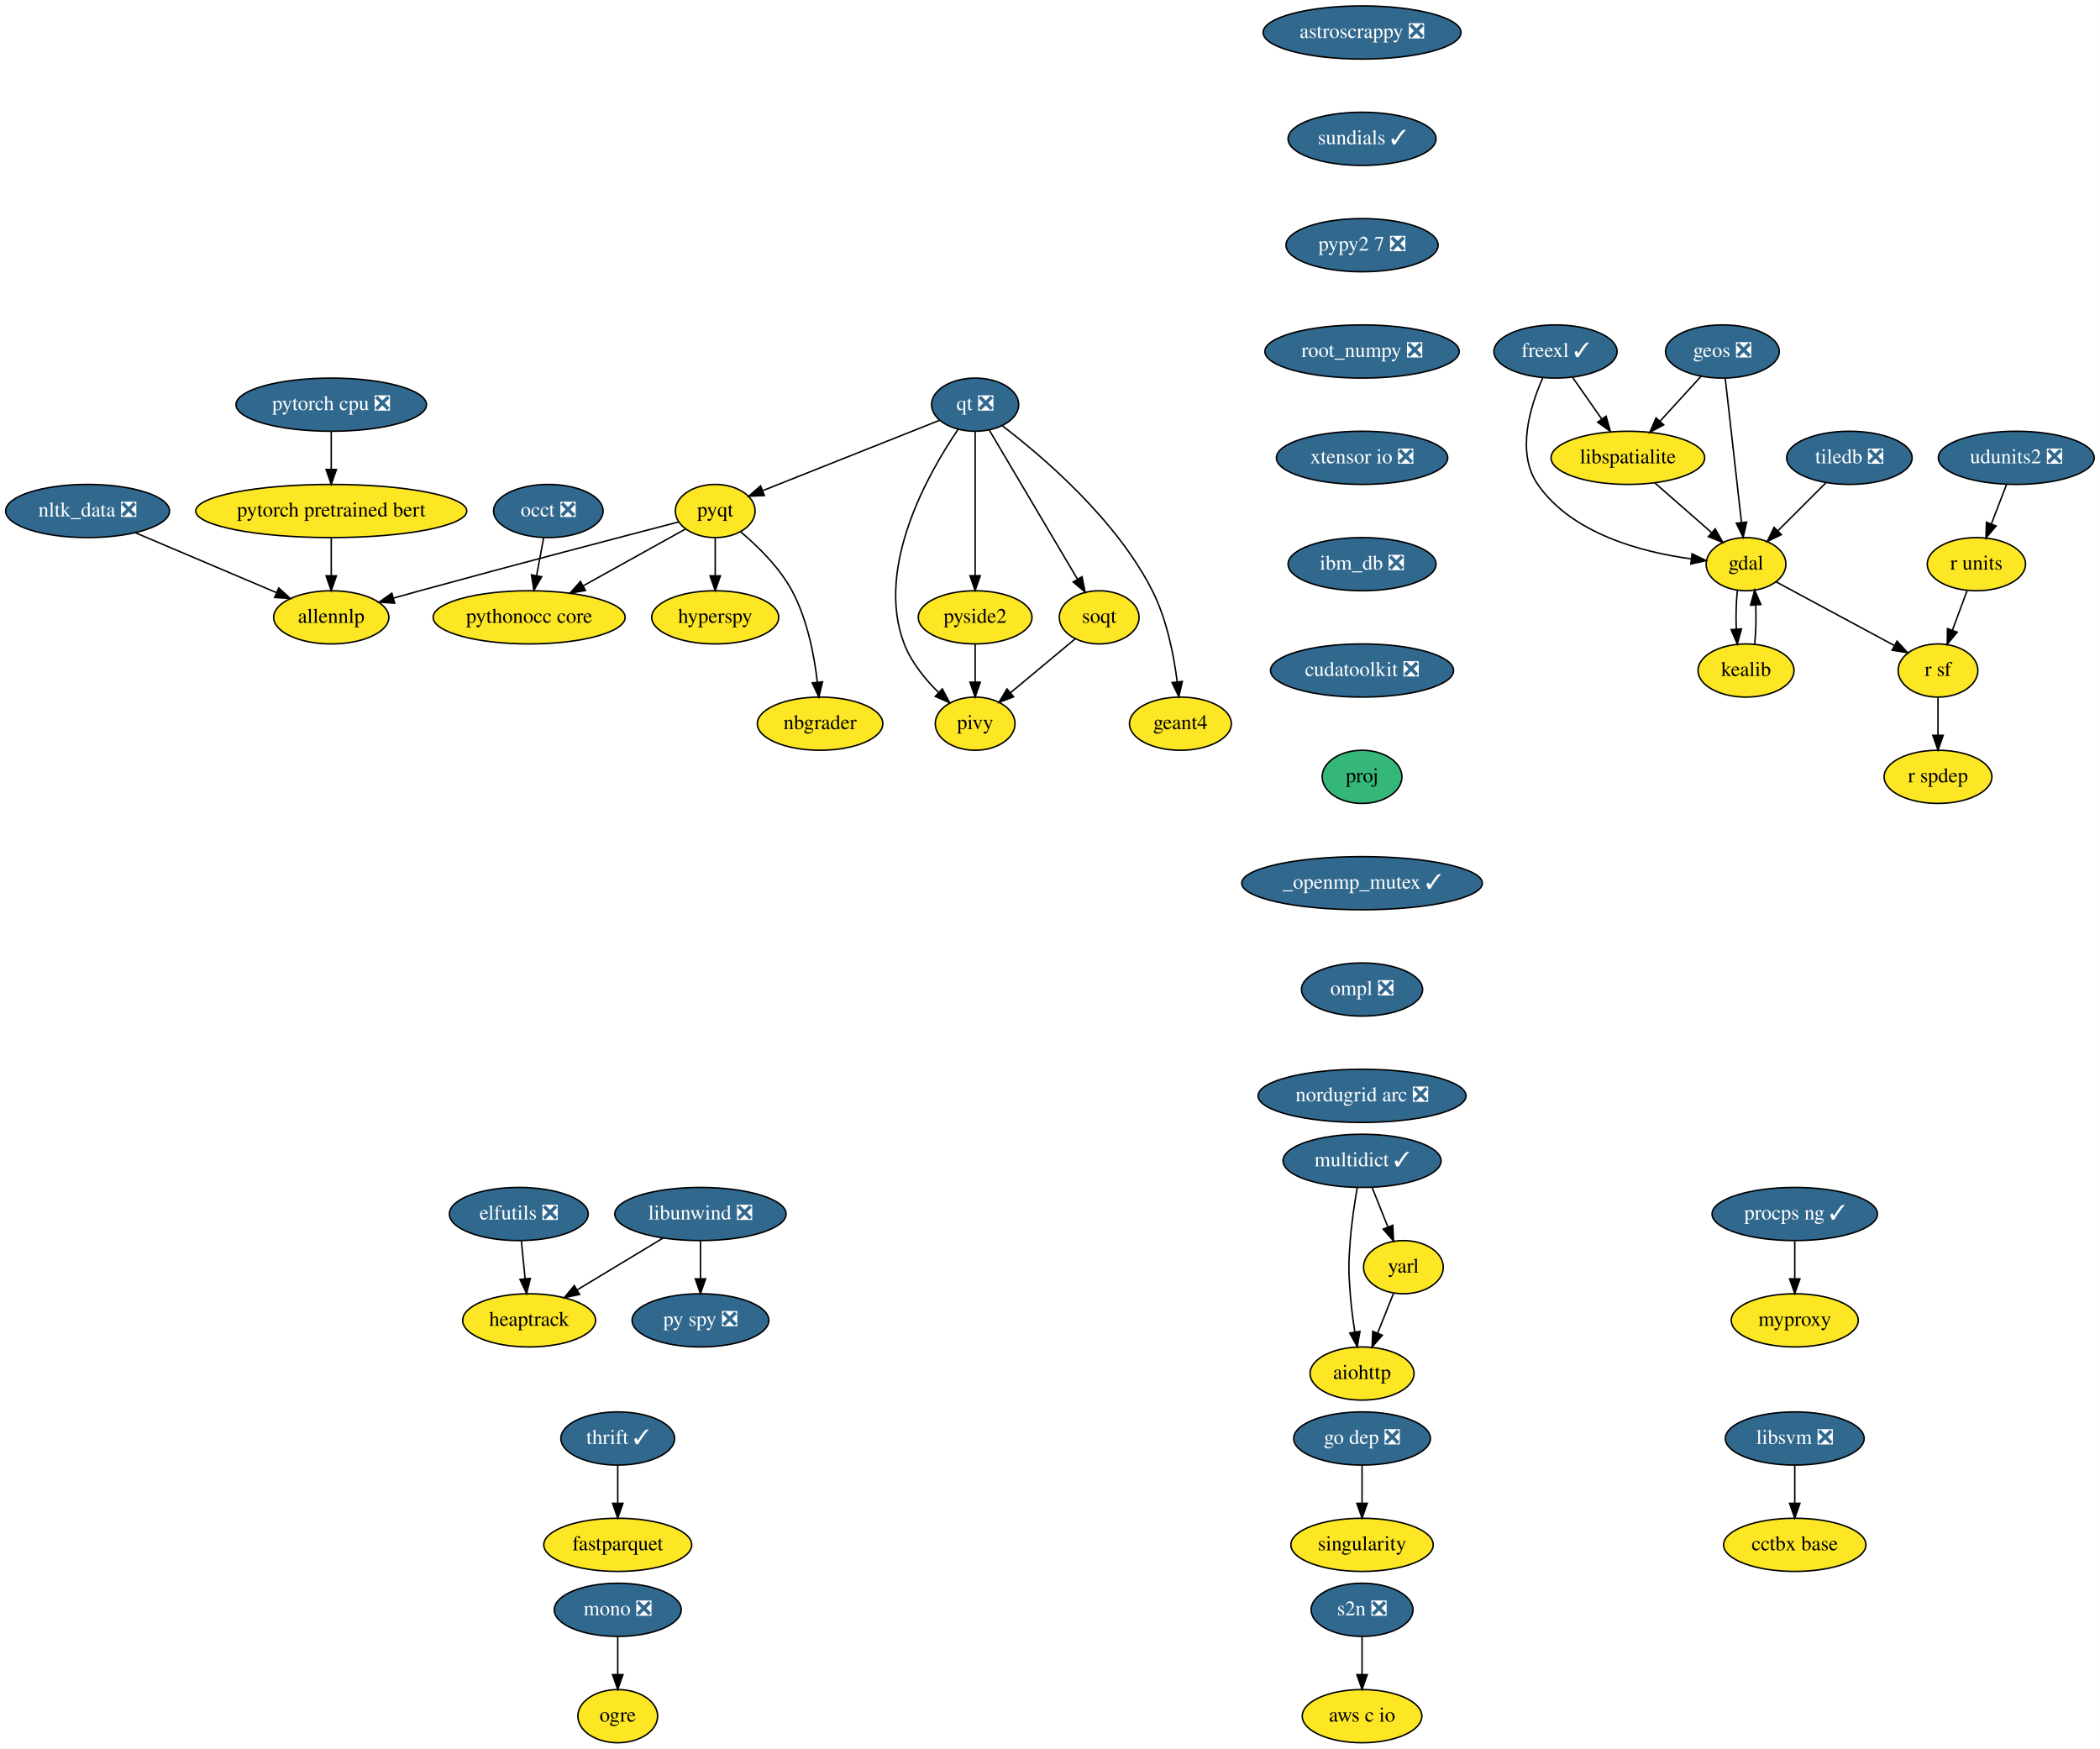
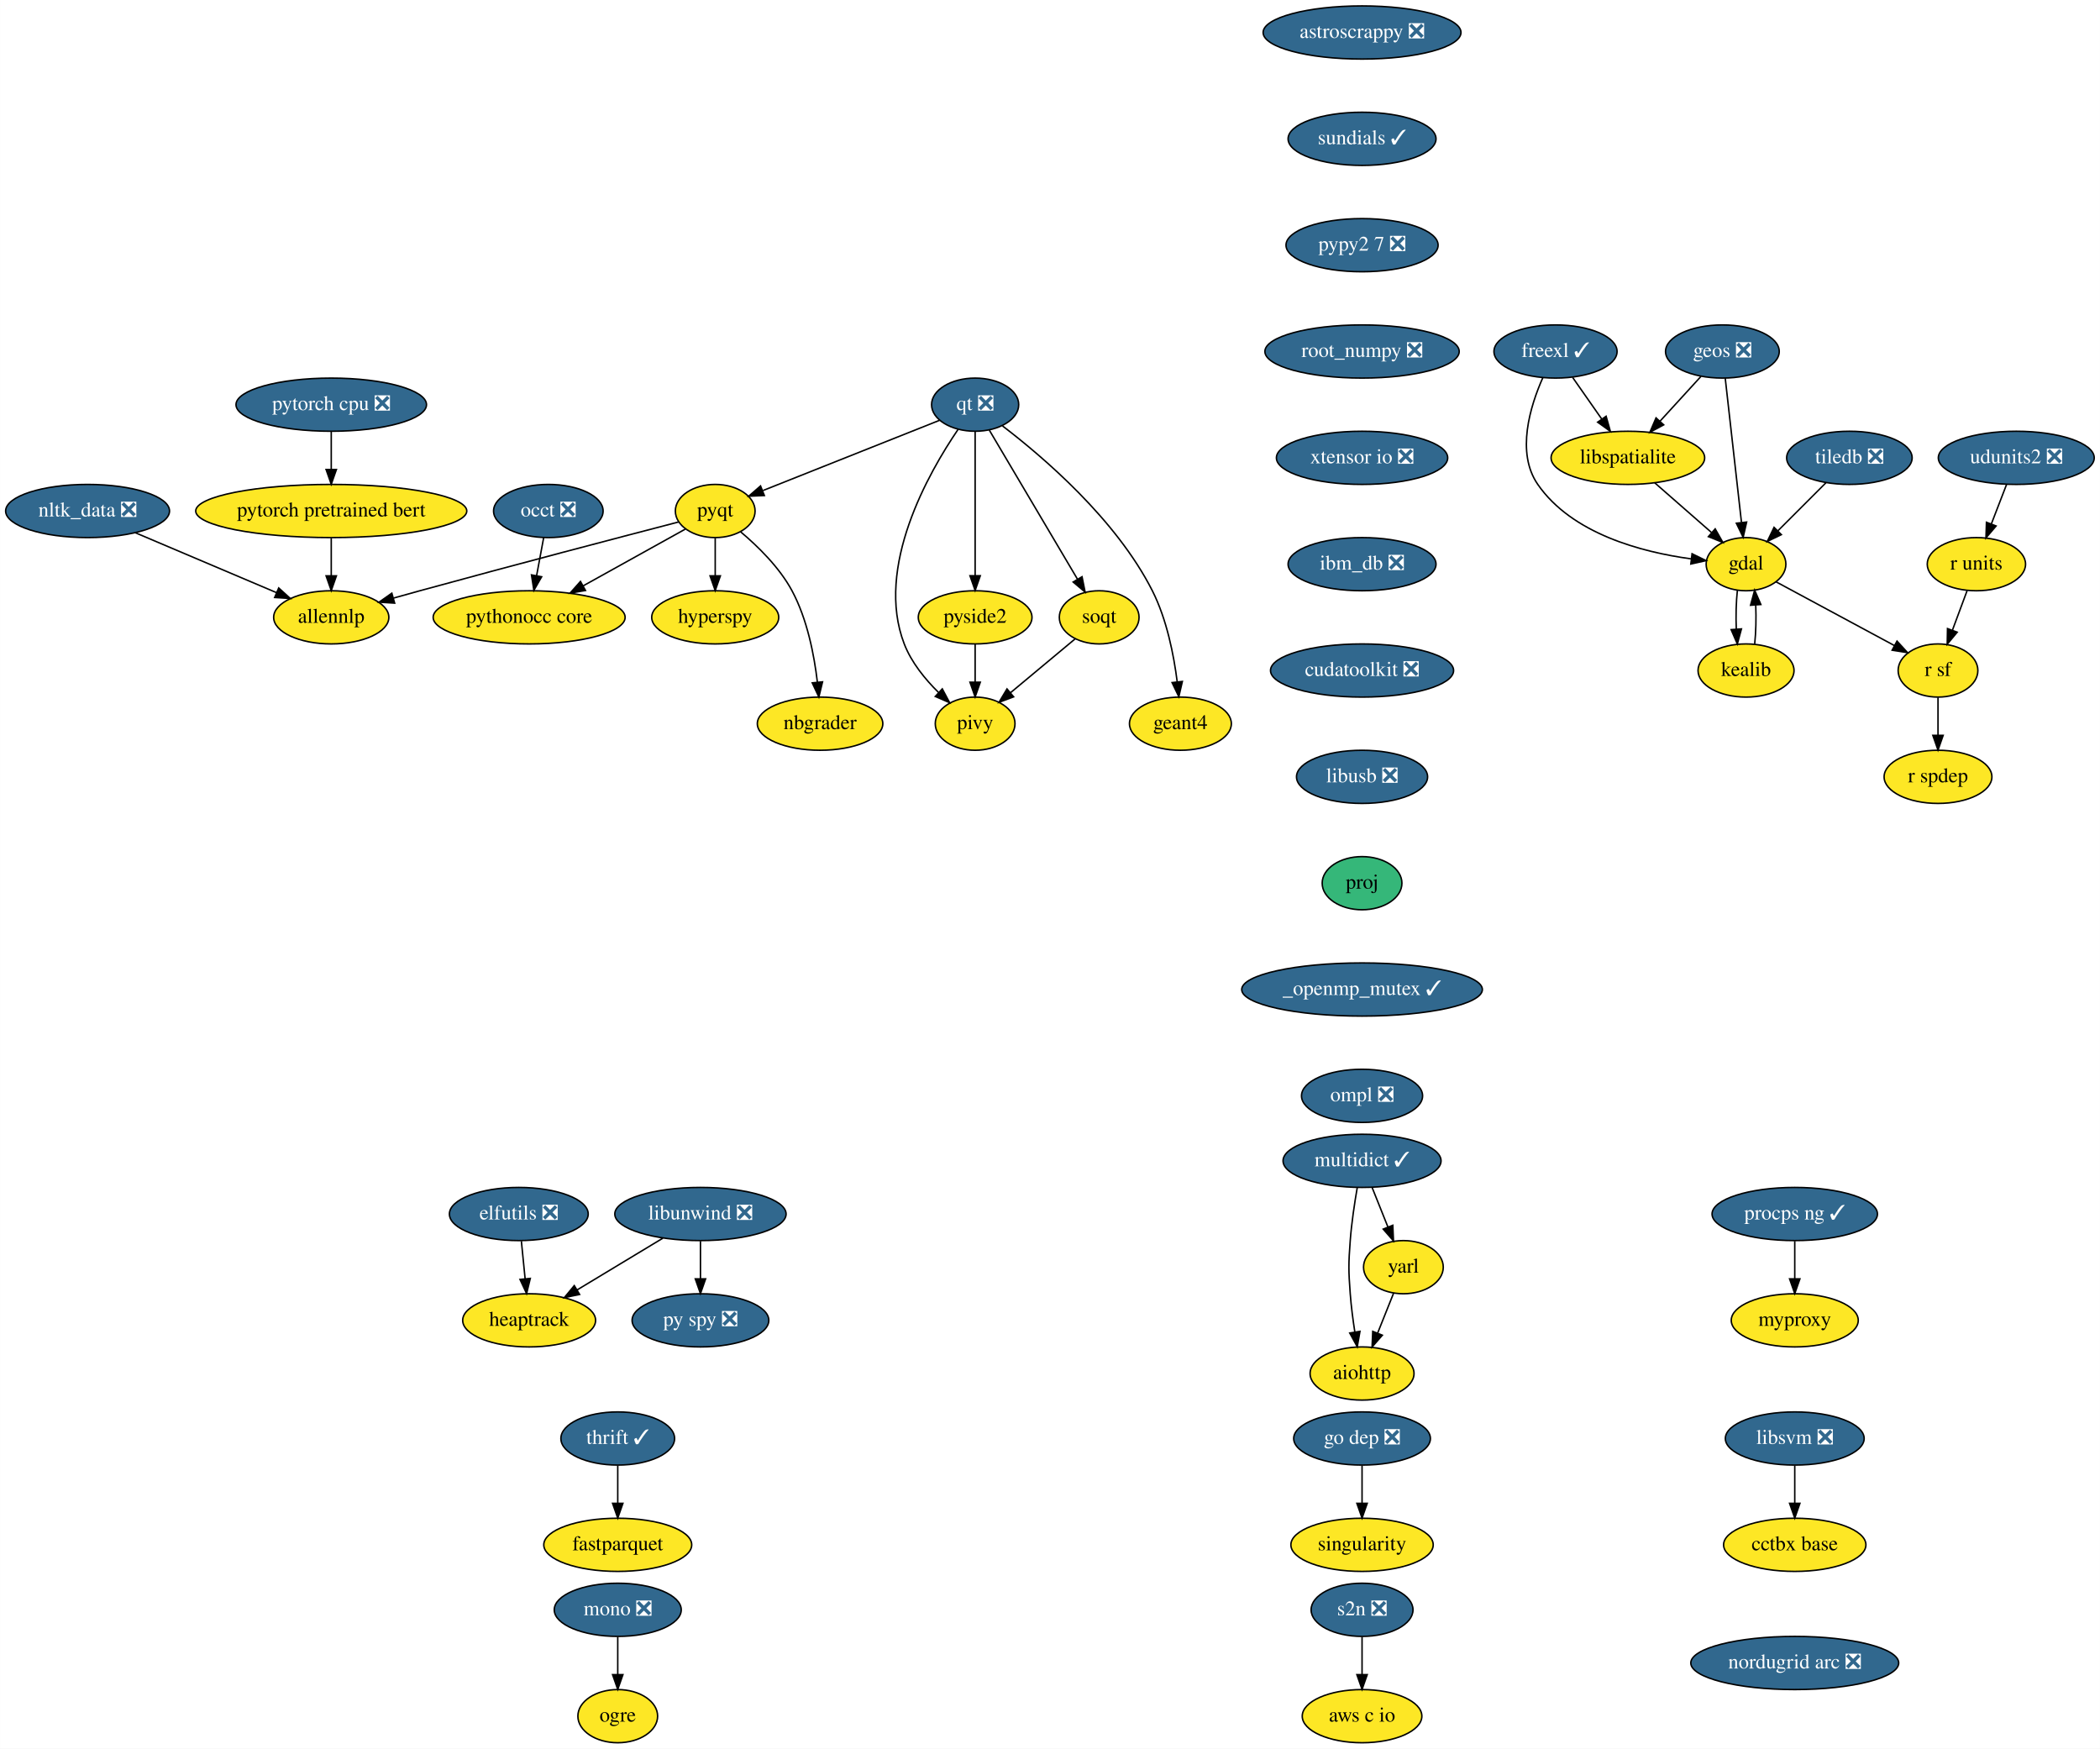
<svg xmlns="http://www.w3.org/2000/svg" xmlns:xlink="http://www.w3.org/1999/xlink" width="1422pt" height="1184pt" viewBox="0.00 0.00 1421.89 1184.00">
  <g id="graph0" class="graph" transform="scale(1 1) rotate(0) translate(4 1180)">
    <polygon fill="white" stroke="transparent" points="-4,4 -4,-1180 1417.89,-1180 1417.89,4 -4,4" />
    <g id="node1" class="node">
      <g id="a_node1">
        <a xlink:href="https://github.com/conda-forge/aiohttp-feedstock" xlink:title="aiohttp">
          <ellipse fill="#fde725" stroke="black" cx="918.25" cy="-250" rx="35.19" ry="18" />
          <text text-anchor="middle" x="918.25" y="-246.3" font-family="Times,serif" font-size="14.00">aiohttp</text>
        </a>
      </g>
    </g>
    <g id="node2" class="node">
      <g id="a_node2">
        <a xlink:href="https://github.com/conda-forge/astroscrappy-feedstock/pull/11" xlink:title="astroscrappy ❎">
          <ellipse fill="#31688e" stroke="black" cx="918.25" cy="-1158" rx="67" ry="18" />
          <text text-anchor="middle" x="918.25" y="-1154.3" font-family="Times,serif" font-size="14.00" fill="white">astroscrappy ❎</text>
        </a>
      </g>
    </g>
    <g id="node3" class="node">
      <g id="a_node3">
        <a xlink:href="https://github.com/conda-forge/sundials-feedstock/pull/67" xlink:title="sundials ✓">
          <ellipse fill="#31688e" stroke="black" cx="918.25" cy="-1086" rx="50.09" ry="18" />
          <text text-anchor="middle" x="918.25" y="-1082.3" font-family="Times,serif" font-size="14.00" fill="white">sundials ✓</text>
        </a>
      </g>
    </g>
    <g id="node33" class="node">
      <g id="a_node33">
        <a xlink:href="https://github.com/conda-forge/pypy2.7-feedstock/pull/3" xlink:title="pypy2 7 ❎">
          <ellipse fill="#31688e" stroke="black" cx="918.25" cy="-1014" rx="51.5" ry="18" />
          <text text-anchor="middle" x="918.25" y="-1010.3" font-family="Times,serif" font-size="14.00" fill="white">pypy2 7 ❎</text>
        </a>
      </g>
    </g>
    <g id="node4" class="node">
      <g id="a_node4">
        <a xlink:href="https://github.com/conda-forge/elfutils-feedstock/pull/20" xlink:title="elfutils ❎">
          <ellipse fill="#31688e" stroke="black" cx="347.25" cy="-358" rx="47" ry="18" />
          <text text-anchor="middle" x="347.25" y="-354.3" font-family="Times,serif" font-size="14.00" fill="white">elfutils ❎</text>
        </a>
      </g>
    </g>
    <g id="node5" class="node">
      <g id="a_node5">
        <a xlink:href="https://github.com/conda-forge/heaptrack-feedstock" xlink:title="heaptrack">
          <ellipse fill="#fde725" stroke="black" cx="354.25" cy="-286" rx="45" ry="18" />
          <text text-anchor="middle" x="354.25" y="-282.3" font-family="Times,serif" font-size="14.00">heaptrack</text>
        </a>
      </g>
    </g>
    <g id="edge2" class="edge">
      <path fill="none" stroke="black" d="M348.98,-339.7C349.75,-331.98 350.67,-322.71 351.53,-314.11" />
      <polygon fill="black" stroke="black" points="355.02,-314.4 352.53,-304.1 348.06,-313.71 355.02,-314.4" />
    </g>
    <g id="node6" class="node">
      <g id="a_node6">
        <a xlink:href="https://github.com/conda-forge/fastparquet-feedstock" xlink:title="fastparquet">
          <ellipse fill="#fde725" stroke="black" cx="414.25" cy="-134" rx="50.09" ry="18" />
          <text text-anchor="middle" x="414.25" y="-130.3" font-family="Times,serif" font-size="14.00">fastparquet</text>
        </a>
      </g>
    </g>
    <g id="node7" class="node">
      <g id="a_node7">
        <a xlink:href="https://github.com/conda-forge/freexl-feedstock/pull/22" xlink:title="freexl ✓">
          <ellipse fill="#31688e" stroke="black" cx="1049.25" cy="-942" rx="41.69" ry="18" />
          <text text-anchor="middle" x="1049.25" y="-938.3" font-family="Times,serif" font-size="14.00" fill="white">freexl ✓</text>
        </a>
      </g>
    </g>
    <g id="node8" class="node">
      <g id="a_node8">
        <a xlink:href="https://github.com/conda-forge/gdal-feedstock" xlink:title="gdal">
          <ellipse fill="#fde725" stroke="black" cx="1178.25" cy="-798" rx="27" ry="18" />
          <text text-anchor="middle" x="1178.25" y="-794.3" font-family="Times,serif" font-size="14.00">gdal</text>
        </a>
      </g>
    </g>
    <g id="edge3" class="edge">
      <path fill="none" stroke="black" d="M1040.68,-924.31C1032.16,-905.13 1022.33,-873.53 1037.25,-852 1060.42,-818.53 1107.54,-806.17 1140.92,-801.62" />
      <polygon fill="black" stroke="black" points="1141.71,-805.05 1151.22,-800.4 1140.88,-798.1 1141.71,-805.05" />
    </g>
    <g id="node9" class="node">
      <g id="a_node9">
        <a xlink:href="https://github.com/conda-forge/libspatialite-feedstock" xlink:title="libspatialite">
          <ellipse fill="#fde725" stroke="black" cx="1098.25" cy="-870" rx="52" ry="18" />
          <text text-anchor="middle" x="1098.25" y="-866.3" font-family="Times,serif" font-size="14.00">libspatialite</text>
        </a>
      </g>
    </g>
    <g id="edge4" class="edge">
      <path fill="none" stroke="black" d="M1060.86,-924.41C1066.75,-915.99 1074.04,-905.58 1080.6,-896.2" />
      <polygon fill="black" stroke="black" points="1083.51,-898.16 1086.38,-887.96 1077.77,-894.14 1083.51,-898.16" />
    </g>
    <g id="node10" class="node">
      <g id="a_node10">
        <a xlink:href="https://github.com/conda-forge/kealib-feedstock" xlink:title="kealib">
          <ellipse fill="#fde725" stroke="black" cx="1178.25" cy="-726" rx="32.5" ry="18" />
          <text text-anchor="middle" x="1178.25" y="-722.3" font-family="Times,serif" font-size="14.00">kealib</text>
        </a>
      </g>
    </g>
    <g id="edge5" class="edge">
      <path fill="none" stroke="black" d="M1172.41,-780.41C1171.54,-772.51 1171.29,-762.85 1171.66,-753.94" />
      <polygon fill="black" stroke="black" points="1175.15,-754.18 1172.37,-743.96 1168.17,-753.68 1175.15,-754.18" />
    </g>
    <g id="node11" class="node">
      <g id="a_node11">
        <a xlink:href="https://github.com/conda-forge/r-sf-feedstock" xlink:title="r sf">
          <ellipse fill="#fde725" stroke="black" cx="1308.25" cy="-726" rx="27" ry="18" />
          <text text-anchor="middle" x="1308.25" y="-722.3" font-family="Times,serif" font-size="14.00">r sf</text>
        </a>
      </g>
    </g>
    <g id="edge6" class="edge">
      <path fill="none" stroke="black" d="M1198.56,-786.06C1220.09,-774.47 1254.29,-756.05 1278.78,-742.86" />
      <polygon fill="black" stroke="black" points="1280.5,-745.91 1287.65,-738.09 1277.18,-739.75 1280.5,-745.91" />
    </g>
    <g id="edge7" class="edge">
      <path fill="none" stroke="black" d="M1116.4,-853.12C1127.82,-843.12 1142.67,-830.13 1154.95,-819.38" />
      <polygon fill="black" stroke="black" points="1157.37,-821.91 1162.59,-812.7 1152.76,-816.65 1157.37,-821.91" />
    </g>
    <g id="edge8" class="edge">
      <path fill="none" stroke="black" d="M1184.12,-743.96C1184.96,-751.83 1185.19,-761.37 1184.83,-770.19" />
      <polygon fill="black" stroke="black" points="1181.32,-770.18 1184.09,-780.41 1188.3,-770.69 1181.32,-770.18" />
    </g>
    <g id="node12" class="node">
      <g id="a_node12">
        <a xlink:href="https://github.com/conda-forge/r-spdep-feedstock" xlink:title="r spdep">
          <ellipse fill="#fde725" stroke="black" cx="1308.25" cy="-654" rx="36.5" ry="18" />
          <text text-anchor="middle" x="1308.25" y="-650.3" font-family="Times,serif" font-size="14.00">r spdep</text>
        </a>
      </g>
    </g>
    <g id="edge9" class="edge">
      <path fill="none" stroke="black" d="M1308.25,-707.7C1308.25,-699.98 1308.25,-690.71 1308.25,-682.11" />
      <polygon fill="black" stroke="black" points="1311.75,-682.1 1308.25,-672.1 1304.75,-682.1 1311.75,-682.1" />
    </g>
    <g id="node13" class="node">
      <g id="a_node13">
        <a xlink:href="https://github.com/conda-forge/geos-feedstock/pull/47" xlink:title="geos ❎">
          <ellipse fill="#31688e" stroke="black" cx="1162.25" cy="-942" rx="38.5" ry="18" />
          <text text-anchor="middle" x="1162.25" y="-938.3" font-family="Times,serif" font-size="14.00" fill="white">geos ❎</text>
        </a>
      </g>
    </g>
    <g id="edge10" class="edge">
      <path fill="none" stroke="black" d="M1164.18,-923.87C1166.9,-899.67 1171.91,-855.21 1175.16,-826.39" />
      <polygon fill="black" stroke="black" points="1178.67,-826.52 1176.31,-816.19 1171.71,-825.73 1178.67,-826.52" />
    </g>
    <g id="edge11" class="edge">
      <path fill="none" stroke="black" d="M1147.72,-925.12C1139.57,-916.2 1129.25,-904.91 1120.13,-894.94" />
      <polygon fill="black" stroke="black" points="1122.49,-892.33 1113.15,-887.31 1117.32,-897.05 1122.49,-892.33" />
    </g>
    <g id="node14" class="node">
      <g id="a_node14">
        <a xlink:href="https://github.com/conda-forge/hyperspy-feedstock" xlink:title="hyperspy">
          <ellipse fill="#fde725" stroke="black" cx="480.25" cy="-762" rx="43" ry="18" />
          <text text-anchor="middle" x="480.25" y="-758.3" font-family="Times,serif" font-size="14.00">hyperspy</text>
        </a>
      </g>
    </g>
    <g id="node15" class="node">
      <g id="a_node15">
        <a xlink:href="https://github.com/conda-forge/libunwind-feedstock/pull/14" xlink:title="libunwind ❎">
          <ellipse fill="#31688e" stroke="black" cx="470.25" cy="-358" rx="58" ry="18" />
          <text text-anchor="middle" x="470.25" y="-354.3" font-family="Times,serif" font-size="14.00" fill="white">libunwind ❎</text>
        </a>
      </g>
    </g>
    <g id="edge12" class="edge">
      <path fill="none" stroke="black" d="M444.79,-341.64C427.71,-331.33 405.06,-317.67 386.69,-306.58" />
      <polygon fill="black" stroke="black" points="388.43,-303.54 378.06,-301.37 384.81,-309.53 388.43,-303.54" />
    </g>
    <g id="node16" class="node">
      <g id="a_node16">
        <a xlink:href="https://github.com/conda-forge/py-spy-feedstock/pull/11" xlink:title="py spy ❎">
          <ellipse fill="#31688e" stroke="black" cx="470.25" cy="-286" rx="46.29" ry="18" />
          <text text-anchor="middle" x="470.25" y="-282.3" font-family="Times,serif" font-size="14.00" fill="white">py spy ❎</text>
        </a>
      </g>
    </g>
    <g id="edge13" class="edge">
      <path fill="none" stroke="black" d="M470.25,-339.7C470.25,-331.98 470.25,-322.71 470.25,-314.11" />
      <polygon fill="black" stroke="black" points="473.75,-314.1 470.25,-304.1 466.75,-314.1 473.75,-314.1" />
    </g>
    <g id="node17" class="node">
      <g id="a_node17">
        <a xlink:href="https://github.com/conda-forge/mono-feedstock/pull/18" xlink:title="mono ❎">
          <ellipse fill="#31688e" stroke="black" cx="414.25" cy="-90" rx="43" ry="18" />
          <text text-anchor="middle" x="414.25" y="-86.3" font-family="Times,serif" font-size="14.00" fill="white">mono ❎</text>
        </a>
      </g>
    </g>
    <g id="node18" class="node">
      <g id="a_node18">
        <a xlink:href="https://github.com/conda-forge/ogre-feedstock" xlink:title="ogre">
          <ellipse fill="#fde725" stroke="black" cx="414.25" cy="-18" rx="27" ry="18" />
          <text text-anchor="middle" x="414.25" y="-14.3" font-family="Times,serif" font-size="14.00">ogre</text>
        </a>
      </g>
    </g>
    <g id="edge14" class="edge">
      <path fill="none" stroke="black" d="M414.25,-71.7C414.25,-63.98 414.25,-54.71 414.25,-46.11" />
      <polygon fill="black" stroke="black" points="417.75,-46.1 414.25,-36.1 410.75,-46.1 417.75,-46.1" />
    </g>
    <g id="node19" class="node">
      <g id="a_node19">
        <a xlink:href="https://github.com/conda-forge/multidict-feedstock/pull/29" xlink:title="multidict ✓">
          <ellipse fill="#31688e" stroke="black" cx="918.25" cy="-394" rx="53.5" ry="18" />
          <text text-anchor="middle" x="918.25" y="-390.3" font-family="Times,serif" font-size="14.00" fill="white">multidict ✓</text>
        </a>
      </g>
    </g>
    <g id="edge15" class="edge">
      <path fill="none" stroke="black" d="M915,-375.89C913.2,-365.54 911.15,-352.06 910.25,-340 909.05,-324.04 909.05,-319.96 910.25,-304 910.88,-295.52 912.08,-286.34 913.37,-278.04" />
      <polygon fill="black" stroke="black" points="916.83,-278.55 915,-268.11 909.92,-277.41 916.83,-278.55" />
    </g>
    <g id="node20" class="node">
      <g id="a_node20">
        <a xlink:href="https://github.com/conda-forge/yarl-feedstock" xlink:title="yarl">
          <ellipse fill="#fde725" stroke="black" cx="946.25" cy="-322" rx="27" ry="18" />
          <text text-anchor="middle" x="946.25" y="-318.3" font-family="Times,serif" font-size="14.00">yarl</text>
        </a>
      </g>
    </g>
    <g id="edge16" class="edge">
      <path fill="none" stroke="black" d="M925.02,-376.05C928.26,-367.97 932.2,-358.12 935.8,-349.11" />
      <polygon fill="black" stroke="black" points="939.07,-350.37 939.53,-339.79 932.57,-347.77 939.07,-350.37" />
    </g>
    <g id="edge17" class="edge">
      <path fill="none" stroke="black" d="M939.61,-304.41C936.38,-296.34 932.42,-286.43 928.79,-277.35" />
      <polygon fill="black" stroke="black" points="931.99,-275.94 925.03,-267.96 925.49,-278.54 931.99,-275.94" />
    </g>
    <g id="node21" class="node">
      <g id="a_node21">
        <a xlink:href="https://github.com/conda-forge/nbgrader-feedstock" xlink:title="nbgrader">
          <ellipse fill="#fde725" stroke="black" cx="551.25" cy="-690" rx="42.49" ry="18" />
          <text text-anchor="middle" x="551.25" y="-686.3" font-family="Times,serif" font-size="14.00">nbgrader</text>
        </a>
      </g>
    </g>
    <g id="node22" class="node">
      <g id="a_node22">
        <a xlink:href="https://github.com/conda-forge/nltk_data-feedstock/pull/5" xlink:title="nltk_data ❎">
          <ellipse fill="#31688e" stroke="black" cx="55.25" cy="-834" rx="55.49" ry="18" />
          <text text-anchor="middle" x="55.25" y="-830.3" font-family="Times,serif" font-size="14.00" fill="white">nltk_data ❎</text>
        </a>
      </g>
    </g>
    <g id="node23" class="node">
      <g id="a_node23">
        <a xlink:href="https://github.com/conda-forge/allennlp-feedstock" xlink:title="allennlp">
          <ellipse fill="#fde725" stroke="black" cx="220.25" cy="-762" rx="39" ry="18" />
          <text text-anchor="middle" x="220.25" y="-758.3" font-family="Times,serif" font-size="14.00">allennlp</text>
        </a>
      </g>
    </g>
    <g id="edge18" class="edge">
      <path fill="none" stroke="black" d="M87.45,-819.34C114.92,-807.68 154.42,-790.93 183.19,-778.72" />
      <polygon fill="black" stroke="black" points="184.67,-781.9 192.51,-774.77 181.93,-775.45 184.67,-781.9" />
    </g>
    <g id="node24" class="node">
      <g id="a_node24">
        <a xlink:href="https://github.com/conda-forge/pyqt-feedstock" xlink:title="pyqt">
          <ellipse fill="#fde725" stroke="black" cx="480.25" cy="-834" rx="27" ry="18" />
          <text text-anchor="middle" x="480.25" y="-830.3" font-family="Times,serif" font-size="14.00">pyqt</text>
        </a>
      </g>
    </g>
    <g id="edge19" class="edge">
      <path fill="none" stroke="black" d="M480.25,-815.7C480.25,-807.98 480.25,-798.71 480.25,-790.11" />
      <polygon fill="black" stroke="black" points="483.75,-790.1 480.25,-780.1 476.75,-790.1 483.75,-790.1" />
    </g>
    <g id="edge20" class="edge">
      <path fill="none" stroke="black" d="M497.34,-820.01C508.95,-810.26 523.7,-795.9 532.25,-780 542.56,-760.8 547.28,-736.46 549.43,-718.08" />
      <polygon fill="black" stroke="black" points="552.92,-718.33 550.43,-708.04 545.96,-717.64 552.92,-718.33" />
    </g>
    <g id="edge21" class="edge">
      <path fill="none" stroke="black" d="M455.58,-826.61C417.78,-816.78 343.29,-797.28 280.25,-780 274.49,-778.42 268.44,-776.74 262.48,-775.06" />
      <polygon fill="black" stroke="black" points="263.18,-771.62 252.6,-772.28 261.27,-778.36 263.18,-771.62" />
    </g>
    <g id="node25" class="node">
      <g id="a_node25">
        <a xlink:href="https://github.com/conda-forge/pythonocc-core-feedstock" xlink:title="pythonocc core">
          <ellipse fill="#fde725" stroke="black" cx="354.25" cy="-762" rx="65" ry="18" />
          <text text-anchor="middle" x="354.25" y="-758.3" font-family="Times,serif" font-size="14.00">pythonocc core</text>
        </a>
      </g>
    </g>
    <g id="edge22" class="edge">
      <path fill="none" stroke="black" d="M460,-821.75C441.41,-811.43 413.43,-795.88 390.91,-783.37" />
      <polygon fill="black" stroke="black" points="392.4,-780.19 381.95,-778.39 389,-786.31 392.4,-780.19" />
    </g>
    <g id="node26" class="node">
      <g id="a_node26">
        <a xlink:href="https://github.com/conda-forge/qt-feedstock/pull/168" xlink:title="qt ❎">
          <ellipse fill="#31688e" stroke="black" cx="656.25" cy="-906" rx="29.5" ry="18" />
          <text text-anchor="middle" x="656.25" y="-902.3" font-family="Times,serif" font-size="14.00" fill="white">qt ❎</text>
        </a>
      </g>
    </g>
    <g id="edge23" class="edge">
      <path fill="none" stroke="black" d="M632.14,-895.41C601.12,-883.08 547.13,-861.6 512.57,-847.86" />
      <polygon fill="black" stroke="black" points="513.53,-844.47 502.94,-844.03 510.94,-850.98 513.53,-844.47" />
    </g>
    <g id="node27" class="node">
      <g id="a_node27">
        <a xlink:href="https://github.com/conda-forge/pivy-feedstock" xlink:title="pivy">
          <ellipse fill="#fde725" stroke="black" cx="656.25" cy="-690" rx="27" ry="18" />
          <text text-anchor="middle" x="656.25" y="-686.3" font-family="Times,serif" font-size="14.00">pivy</text>
        </a>
      </g>
    </g>
    <g id="edge24" class="edge">
      <path fill="none" stroke="black" d="M644.66,-889.19C624.79,-860.02 588.21,-795.98 608.25,-744 613.06,-731.51 622.33,-720.14 631.45,-711.16" />
      <polygon fill="black" stroke="black" points="634.01,-713.57 638.98,-704.21 629.26,-708.43 634.01,-713.57" />
    </g>
    <g id="node28" class="node">
      <g id="a_node28">
        <a xlink:href="https://github.com/conda-forge/pyside2-feedstock" xlink:title="pyside2">
          <ellipse fill="#fde725" stroke="black" cx="656.25" cy="-762" rx="38.5" ry="18" />
          <text text-anchor="middle" x="656.25" y="-758.3" font-family="Times,serif" font-size="14.00">pyside2</text>
        </a>
      </g>
    </g>
    <g id="edge25" class="edge">
      <path fill="none" stroke="black" d="M656.25,-887.87C656.25,-863.67 656.25,-819.21 656.25,-790.39" />
      <polygon fill="black" stroke="black" points="659.75,-790.19 656.25,-780.19 652.75,-790.19 659.75,-790.19" />
    </g>
    <g id="node29" class="node">
      <g id="a_node29">
        <a xlink:href="https://github.com/conda-forge/soqt-feedstock" xlink:title="soqt">
          <ellipse fill="#fde725" stroke="black" cx="740.25" cy="-762" rx="27" ry="18" />
          <text text-anchor="middle" x="740.25" y="-758.3" font-family="Times,serif" font-size="14.00">soqt</text>
        </a>
      </g>
    </g>
    <g id="edge26" class="edge">
      <path fill="none" stroke="black" d="M665.88,-888.71C680.5,-863.99 708.4,-816.83 725.56,-787.83" />
      <polygon fill="black" stroke="black" points="728.64,-789.49 730.72,-779.1 722.62,-785.92 728.64,-789.49" />
    </g>
    <g id="node30" class="node">
      <g id="a_node30">
        <a xlink:href="https://github.com/conda-forge/geant4-feedstock" xlink:title="geant4">
          <ellipse fill="#fde725" stroke="black" cx="795.25" cy="-690" rx="34.5" ry="18" />
          <text text-anchor="middle" x="795.25" y="-686.3" font-family="Times,serif" font-size="14.00">geant4</text>
        </a>
      </g>
    </g>
    <g id="edge27" class="edge">
      <path fill="none" stroke="black" d="M674.78,-891.61C701.85,-870.95 751.66,-828.58 776.25,-780 786.03,-760.67 790.78,-736.52 793.09,-718.26" />
      <polygon fill="black" stroke="black" points="796.57,-718.59 794.18,-708.26 789.61,-717.82 796.57,-718.59" />
    </g>
    <g id="edge28" class="edge">
      <path fill="none" stroke="black" d="M656.25,-743.7C656.25,-735.98 656.25,-726.71 656.25,-718.11" />
      <polygon fill="black" stroke="black" points="659.75,-718.1 656.25,-708.1 652.75,-718.1 659.75,-718.1" />
    </g>
    <g id="edge29" class="edge">
      <path fill="none" stroke="black" d="M724.05,-747.5C711.61,-737.14 694.25,-722.67 680.21,-710.97" />
      <polygon fill="black" stroke="black" points="682.31,-708.17 672.39,-704.46 677.83,-713.55 682.31,-708.17" />
    </g>
    <g id="node31" class="node">
      <g id="a_node31">
        <a xlink:href="https://github.com/conda-forge/r-units-feedstock" xlink:title="r units">
          <ellipse fill="#fde725" stroke="black" cx="1334.25" cy="-798" rx="33.29" ry="18" />
          <text text-anchor="middle" x="1334.25" y="-794.3" font-family="Times,serif" font-size="14.00">r units</text>
        </a>
      </g>
    </g>
    <g id="edge30" class="edge">
      <path fill="none" stroke="black" d="M1327.95,-780.05C1324.98,-772.06 1321.37,-762.33 1318.05,-753.4" />
      <polygon fill="black" stroke="black" points="1321.24,-751.94 1314.48,-743.79 1314.68,-754.38 1321.24,-751.94" />
    </g>
    <g id="node32" class="node">
      <g id="a_node32">
        <a xlink:href="https://github.com/conda-forge/singularity-feedstock" xlink:title="singularity">
          <ellipse fill="#fde725" stroke="black" cx="918.25" cy="-134" rx="48.19" ry="18" />
          <text text-anchor="middle" x="918.25" y="-130.3" font-family="Times,serif" font-size="14.00">singularity</text>
        </a>
      </g>
    </g>
    <g id="node36" class="node">
      <g id="a_node36">
        <a xlink:href="https://github.com/conda-forge/root_numpy-feedstock/pull/19" xlink:title="root_numpy ❎">
          <ellipse fill="#31688e" stroke="black" cx="918.25" cy="-942" rx="65.79" ry="18" />
          <text text-anchor="middle" x="918.25" y="-938.3" font-family="Times,serif" font-size="14.00" fill="white">root_numpy ❎</text>
        </a>
      </g>
    </g>
    <g id="node34" class="node">
      <g id="a_node34">
        <a xlink:href="https://github.com/conda-forge/thrift-feedstock/pull/17" xlink:title="thrift ✓">
          <ellipse fill="#31688e" stroke="black" cx="414.25" cy="-206" rx="38.5" ry="18" />
          <text text-anchor="middle" x="414.25" y="-202.3" font-family="Times,serif" font-size="14.00" fill="white">thrift ✓</text>
        </a>
      </g>
    </g>
    <g id="edge32" class="edge">
      <path fill="none" stroke="black" d="M414.25,-187.7C414.25,-179.98 414.25,-170.71 414.25,-162.11" />
      <polygon fill="black" stroke="black" points="417.75,-162.1 414.25,-152.1 410.75,-162.1 417.75,-162.1" />
    </g>
    <g id="node35" class="node">
      <g id="a_node35">
        <a xlink:href="https://github.com/conda-forge/udunits2-feedstock/pull/32" xlink:title="udunits2 ❎">
          <ellipse fill="#31688e" stroke="black" cx="1361.25" cy="-870" rx="52.79" ry="18" />
          <text text-anchor="middle" x="1361.25" y="-866.3" font-family="Times,serif" font-size="14.00" fill="white">udunits2 ❎</text>
        </a>
      </g>
    </g>
    <g id="edge33" class="edge">
      <path fill="none" stroke="black" d="M1354.71,-852.05C1351.62,-844.06 1347.87,-834.33 1344.43,-825.4" />
      <polygon fill="black" stroke="black" points="1347.59,-823.86 1340.72,-815.79 1341.05,-826.38 1347.59,-823.86" />
    </g>
    <g id="node41" class="node">
      <g id="a_node41">
        <a xlink:href="https://github.com/conda-forge/xtensor-io-feedstock/pull/15" xlink:title="xtensor io ❎">
          <ellipse fill="#31688e" stroke="black" cx="918.25" cy="-870" rx="58" ry="18" />
          <text text-anchor="middle" x="918.25" y="-866.3" font-family="Times,serif" font-size="14.00" fill="white">xtensor io ❎</text>
        </a>
      </g>
    </g>
    <g id="node37" class="node">
      <g id="a_node37">
        <a xlink:href="https://github.com/conda-forge/tiledb-feedstock/pull/80" xlink:title="tiledb ❎">
          <ellipse fill="#31688e" stroke="black" cx="1248.25" cy="-870" rx="42.49" ry="18" />
          <text text-anchor="middle" x="1248.25" y="-866.3" font-family="Times,serif" font-size="14.00" fill="white">tiledb ❎</text>
        </a>
      </g>
    </g>
    <g id="edge35" class="edge">
      <path fill="none" stroke="black" d="M1232.36,-853.12C1222.75,-843.51 1210.37,-831.13 1199.88,-820.63" />
      <polygon fill="black" stroke="black" points="1202.18,-817.99 1192.64,-813.39 1197.23,-822.94 1202.18,-817.99" />
    </g>
    <g id="node38" class="node">
      <g id="a_node38">
        <a xlink:href="https://github.com/conda-forge/libsvm-feedstock/pull/16" xlink:title="libsvm ❎">
          <ellipse fill="#31688e" stroke="black" cx="1211.25" cy="-206" rx="47" ry="18" />
          <text text-anchor="middle" x="1211.25" y="-202.3" font-family="Times,serif" font-size="14.00" fill="white">libsvm ❎</text>
        </a>
      </g>
    </g>
    <g id="node39" class="node">
      <g id="a_node39">
        <a xlink:href="https://github.com/conda-forge/cctbx-base-feedstock" xlink:title="cctbx base">
          <ellipse fill="#fde725" stroke="black" cx="1211.25" cy="-134" rx="48.19" ry="18" />
          <text text-anchor="middle" x="1211.25" y="-130.3" font-family="Times,serif" font-size="14.00">cctbx base</text>
        </a>
      </g>
    </g>
    <g id="edge36" class="edge">
      <path fill="none" stroke="black" d="M1211.25,-187.7C1211.25,-179.98 1211.25,-170.71 1211.25,-162.11" />
      <polygon fill="black" stroke="black" points="1214.75,-162.1 1211.25,-152.1 1207.75,-162.1 1214.75,-162.1" />
    </g>
    <g id="node40" class="node">
      <g id="a_node40">
        <a xlink:href="https://github.com/conda-forge/occt-feedstock/pull/59" xlink:title="occt ❎">
          <ellipse fill="#31688e" stroke="black" cx="367.25" cy="-834" rx="37.09" ry="18" />
          <text text-anchor="middle" x="367.25" y="-830.3" font-family="Times,serif" font-size="14.00" fill="white">occt ❎</text>
        </a>
      </g>
    </g>
    <g id="edge37" class="edge">
      <path fill="none" stroke="black" d="M364.1,-816.05C362.67,-808.35 360.94,-799.03 359.33,-790.36" />
      <polygon fill="black" stroke="black" points="362.72,-789.47 357.45,-780.28 355.84,-790.75 362.72,-789.47" />
    </g>
    <g id="node45" class="node">
      <g id="a_node45">
        <a xlink:href="https://github.com/conda-forge/ibm_db-feedstock/pull/10" xlink:title="ibm_db ❎">
          <ellipse fill="#31688e" stroke="black" cx="918.25" cy="-798" rx="50.09" ry="18" />
          <text text-anchor="middle" x="918.25" y="-794.3" font-family="Times,serif" font-size="14.00" fill="white">ibm_db ❎</text>
        </a>
      </g>
    </g>
    <g id="node42" class="node">
      <g id="a_node42">
        <a xlink:href="https://github.com/conda-forge/pytorch-pretrained-bert-feedstock" xlink:title="pytorch pretrained bert">
          <ellipse fill="#fde725" stroke="black" cx="220.25" cy="-834" rx="91.78" ry="18" />
          <text text-anchor="middle" x="220.25" y="-830.3" font-family="Times,serif" font-size="14.00">pytorch pretrained bert</text>
        </a>
      </g>
    </g>
    <g id="edge39" class="edge">
      <path fill="none" stroke="black" d="M220.25,-815.7C220.25,-807.98 220.25,-798.71 220.25,-790.11" />
      <polygon fill="black" stroke="black" points="223.75,-790.1 220.25,-780.1 216.75,-790.1 223.75,-790.1" />
    </g>
    <g id="node43" class="node">
      <g id="a_node43">
        <a xlink:href="https://github.com/conda-forge/pytorch-cpu-feedstock/pull/18" xlink:title="pytorch cpu ❎">
          <ellipse fill="#31688e" stroke="black" cx="220.25" cy="-906" rx="64.5" ry="18" />
          <text text-anchor="middle" x="220.25" y="-902.3" font-family="Times,serif" font-size="14.00" fill="white">pytorch cpu ❎</text>
        </a>
      </g>
    </g>
    <g id="edge40" class="edge">
      <path fill="none" stroke="black" d="M220.25,-887.7C220.25,-879.98 220.25,-870.71 220.25,-862.11" />
      <polygon fill="black" stroke="black" points="223.75,-862.1 220.25,-852.1 216.75,-862.1 223.75,-862.1" />
    </g>
    <g id="node44" class="node">
      <g id="a_node44">
        <a xlink:href="https://github.com/conda-forge/go-dep-feedstock/pull/12" xlink:title="go dep ❎">
          <ellipse fill="#31688e" stroke="black" cx="918.25" cy="-206" rx="46.29" ry="18" />
          <text text-anchor="middle" x="918.25" y="-202.3" font-family="Times,serif" font-size="14.00" fill="white">go dep ❎</text>
        </a>
      </g>
    </g>
    <g id="edge41" class="edge">
      <path fill="none" stroke="black" d="M918.25,-187.7C918.25,-179.98 918.25,-170.71 918.25,-162.11" />
      <polygon fill="black" stroke="black" points="921.75,-162.1 918.25,-152.1 914.75,-162.1 921.75,-162.1" />
    </g>
    <g id="node48" class="node">
      <g id="a_node48">
        <a xlink:href="https://github.com/conda-forge/cudatoolkit-feedstock/pull/4" xlink:title="cudatoolkit ❎">
          <ellipse fill="#31688e" stroke="black" cx="918.25" cy="-726" rx="61.99" ry="18" />
          <text text-anchor="middle" x="918.25" y="-722.3" font-family="Times,serif" font-size="14.00" fill="white">cudatoolkit ❎</text>
        </a>
      </g>
    </g>
    <g id="node46" class="node">
      <g id="a_node46">
        <a xlink:href="https://github.com/conda-forge/procps-ng-feedstock/pull/3" xlink:title="procps ng ✓">
          <ellipse fill="#31688e" stroke="black" cx="1211.25" cy="-358" rx="56" ry="18" />
          <text text-anchor="middle" x="1211.25" y="-354.3" font-family="Times,serif" font-size="14.00" fill="white">procps ng ✓</text>
        </a>
      </g>
    </g>
    <g id="node47" class="node">
      <g id="a_node47">
        <a xlink:href="https://github.com/conda-forge/myproxy-feedstock" xlink:title="myproxy">
          <ellipse fill="#fde725" stroke="black" cx="1211.25" cy="-286" rx="43" ry="18" />
          <text text-anchor="middle" x="1211.25" y="-282.3" font-family="Times,serif" font-size="14.00">myproxy</text>
        </a>
      </g>
    </g>
    <g id="edge43" class="edge">
      <path fill="none" stroke="black" d="M1211.25,-339.7C1211.25,-331.98 1211.25,-322.71 1211.25,-314.11" />
      <polygon fill="black" stroke="black" points="1214.75,-314.1 1211.25,-304.1 1207.75,-314.1 1214.75,-314.1" />
    </g>
    <g id="node49" class="node">
      <g id="a_node49">
-         <a xlink:href="https://github.com/conda-forge/proj-feedstock" xlink:title="proj">
-           <ellipse fill="#35b779" stroke="black" cx="918.25" cy="-654" rx="27" ry="18" />
-           <text text-anchor="middle" x="918.25" y="-650.3" font-family="Times,serif" font-size="14.00">proj</text>
+         <a xlink:href="https://github.com/conda-forge/libusb-feedstock/pull/8" xlink:title="libusb ❎">
+           <ellipse fill="#31688e" stroke="black" cx="918.25" cy="-654" rx="44.39" ry="18" />
+           <text text-anchor="middle" x="918.25" y="-650.3" font-family="Times,serif" font-size="14.00" fill="white">libusb ❎</text>
        </a>
      </g>
    </g>
    <g id="node50" class="node">
      <g id="a_node50">
-         <a xlink:href="https://github.com/conda-forge/_openmp_mutex-feedstock/pull/5" xlink:title="_openmp_mutex ✓">
-           <ellipse fill="#31688e" stroke="black" cx="918.25" cy="-582" rx="81.49" ry="18" />
-           <text text-anchor="middle" x="918.25" y="-578.3" font-family="Times,serif" font-size="14.00" fill="white">_openmp_mutex ✓</text>
+         <a xlink:href="https://github.com/conda-forge/proj-feedstock" xlink:title="proj">
+           <ellipse fill="#35b779" stroke="black" cx="918.25" cy="-582" rx="27" ry="18" />
+           <text text-anchor="middle" x="918.25" y="-578.3" font-family="Times,serif" font-size="14.00">proj</text>
        </a>
      </g>
    </g>
    <g id="node51" class="node">
      <g id="a_node51">
-         <a xlink:href="https://github.com/conda-forge/ompl-feedstock/pull/8" xlink:title="ompl ❎">
-           <ellipse fill="#31688e" stroke="black" cx="918.25" cy="-510" rx="41" ry="18" />
-           <text text-anchor="middle" x="918.25" y="-506.3" font-family="Times,serif" font-size="14.00" fill="white">ompl ❎</text>
+         <a xlink:href="https://github.com/conda-forge/_openmp_mutex-feedstock/pull/5" xlink:title="_openmp_mutex ✓">
+           <ellipse fill="#31688e" stroke="black" cx="918.25" cy="-510" rx="81.49" ry="18" />
+           <text text-anchor="middle" x="918.25" y="-506.3" font-family="Times,serif" font-size="14.00" fill="white">_openmp_mutex ✓</text>
        </a>
      </g>
    </g>
    <g id="node52" class="node">
      <g id="a_node52">
-         <a xlink:href="https://github.com/conda-forge/nordugrid-arc-feedstock/pull/14" xlink:title="nordugrid arc ❎">
-           <ellipse fill="#31688e" stroke="black" cx="918.25" cy="-438" rx="70.39" ry="18" />
-           <text text-anchor="middle" x="918.25" y="-434.3" font-family="Times,serif" font-size="14.00" fill="white">nordugrid arc ❎</text>
+         <a xlink:href="https://github.com/conda-forge/ompl-feedstock/pull/8" xlink:title="ompl ❎">
+           <ellipse fill="#31688e" stroke="black" cx="918.25" cy="-438" rx="41" ry="18" />
+           <text text-anchor="middle" x="918.25" y="-434.3" font-family="Times,serif" font-size="14.00" fill="white">ompl ❎</text>
        </a>
      </g>
    </g>
    <g id="node53" class="node">
      <g id="a_node53">
+         <a xlink:href="https://github.com/conda-forge/nordugrid-arc-feedstock/pull/14" xlink:title="nordugrid arc ❎">
+           <ellipse fill="#31688e" stroke="black" cx="1211.25" cy="-54" rx="70.39" ry="18" />
+           <text text-anchor="middle" x="1211.25" y="-50.3" font-family="Times,serif" font-size="14.00" fill="white">nordugrid arc ❎</text>
+         </a>
+       </g>
+     </g>
+     <g id="node54" class="node">
+       <g id="a_node54">
        <a xlink:href="https://github.com/conda-forge/s2n-feedstock/pull/11" xlink:title="s2n ❎">
          <ellipse fill="#31688e" stroke="black" cx="918.25" cy="-90" rx="34.5" ry="18" />
          <text text-anchor="middle" x="918.25" y="-86.3" font-family="Times,serif" font-size="14.00" fill="white">s2n ❎</text>
        </a>
      </g>
    </g>
-     <g id="node54" class="node">
-       <g id="a_node54">
+     <g id="node55" class="node">
+       <g id="a_node55">
        <a xlink:href="https://github.com/conda-forge/aws-c-io-feedstock" xlink:title="aws c io">
          <ellipse fill="#fde725" stroke="black" cx="918.25" cy="-18" rx="40.5" ry="18" />
          <text text-anchor="middle" x="918.25" y="-14.3" font-family="Times,serif" font-size="14.00">aws c io</text>
        </a>
      </g>
    </g>
    <g id="edge49" class="edge">
      <path fill="none" stroke="black" d="M918.25,-71.7C918.25,-63.98 918.25,-54.71 918.25,-46.11" />
      <polygon fill="black" stroke="black" points="921.75,-46.1 918.25,-36.1 914.75,-46.1 921.75,-46.1" />
    </g>
  </g>
</svg>
